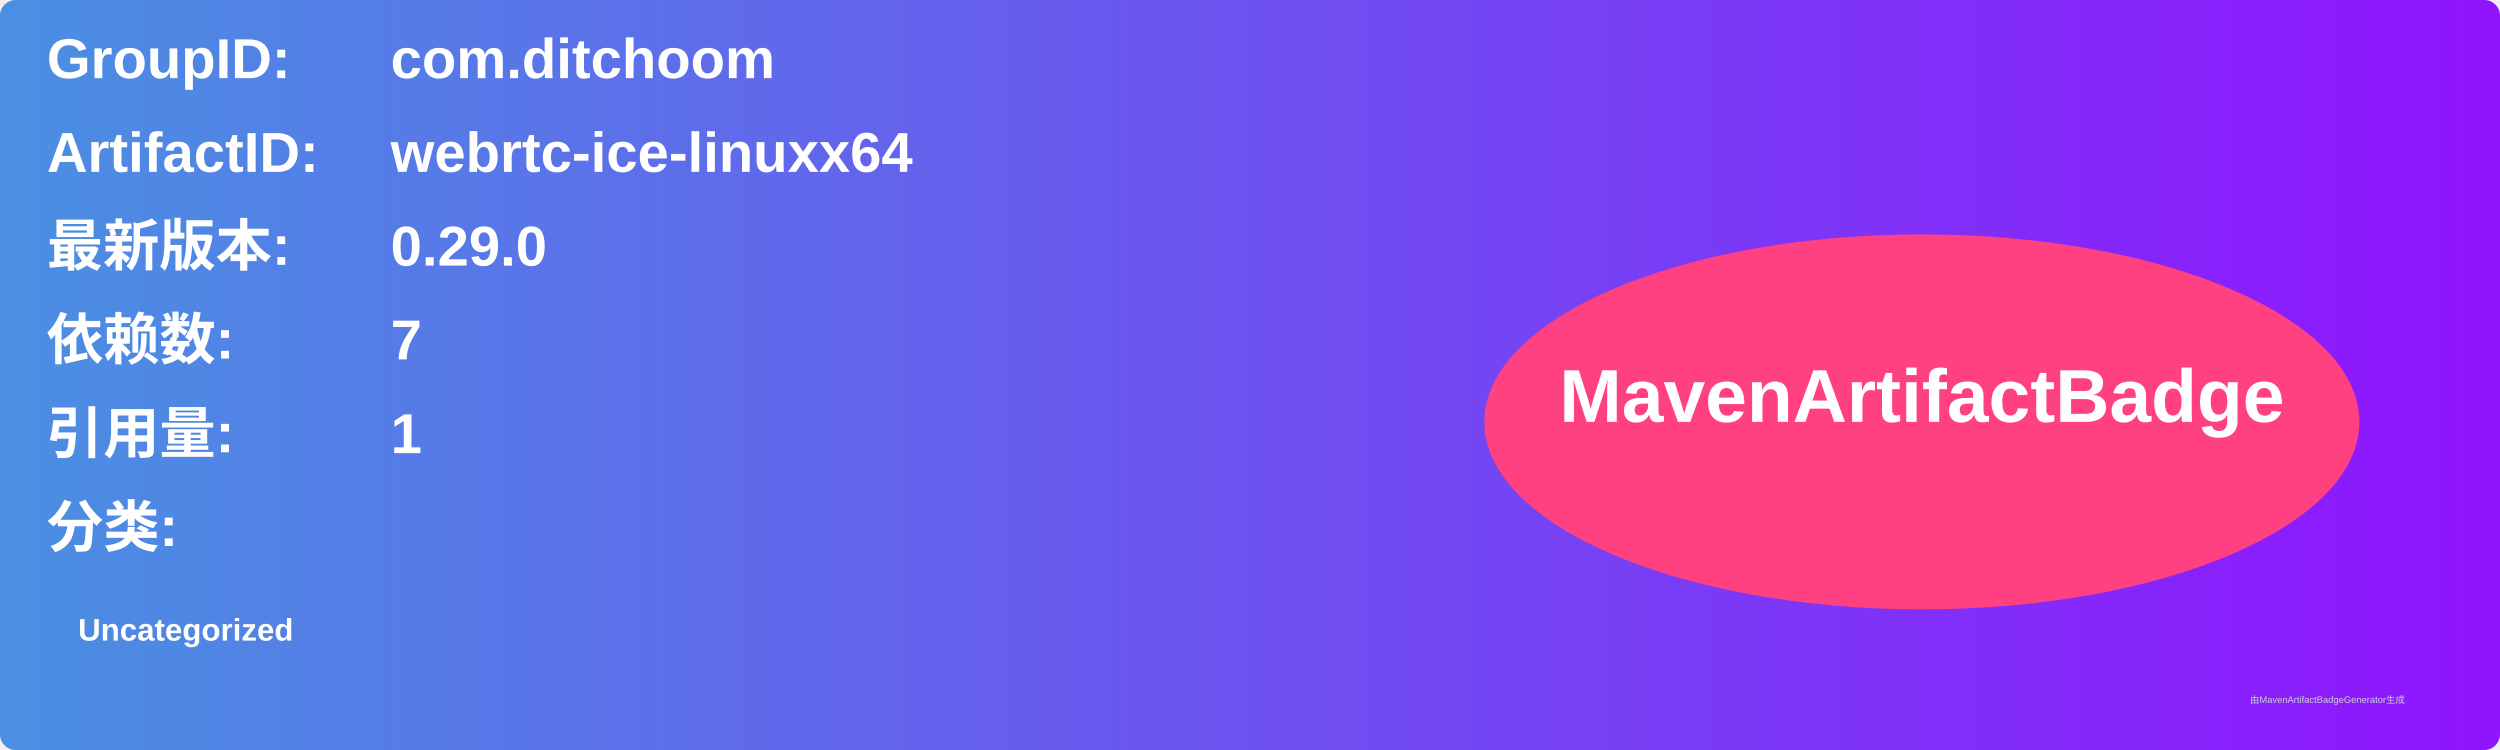
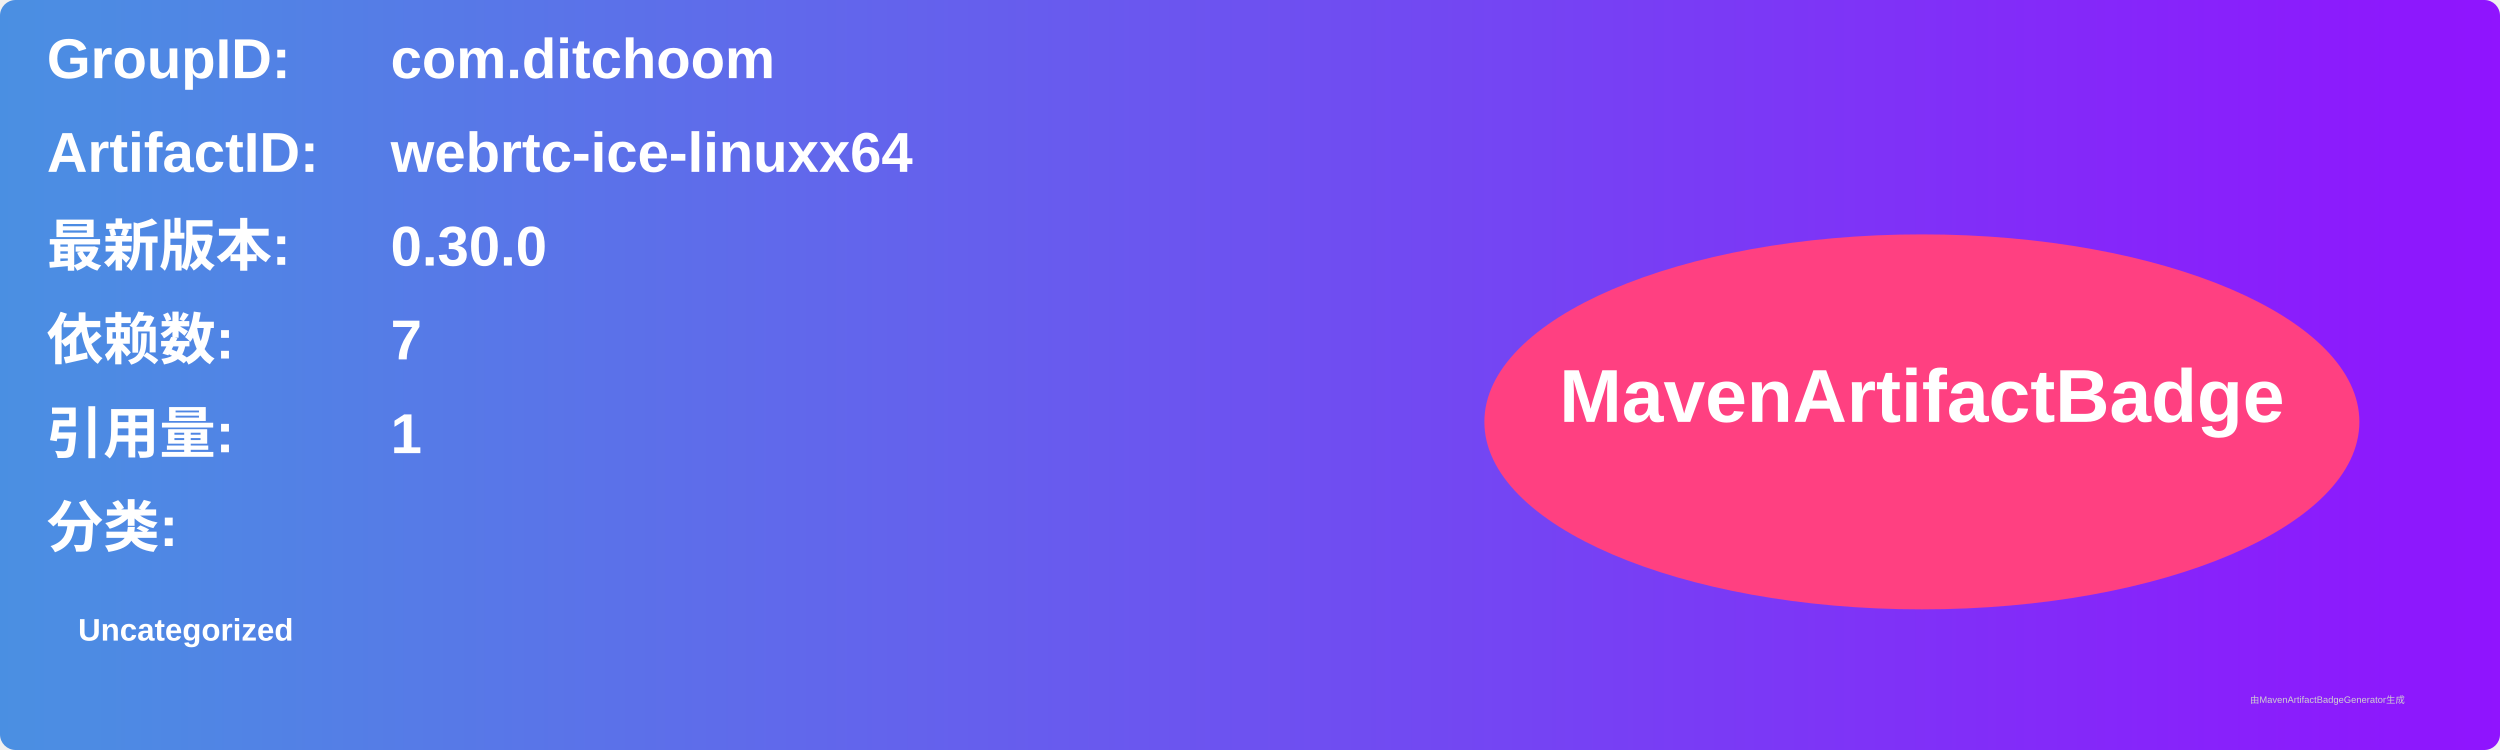
<svg xmlns="http://www.w3.org/2000/svg" width="800" height="240" viewBox="0 0 800 240">
  <linearGradient id="grad" x1="0%" y1="0%" x2="100%" y2="0%">
    <stop offset="0%" stop-color="#4a90e2" />
    <stop offset="100%" stop-color="#9013fe" />
  </linearGradient>
  <rect width="100%" height="100%" rx="5" ry="5" fill="url(#grad)" />
  <g transform="translate(15, 15)">
    <text x="0" y="10" font-family="Arial" font-size="18" fill="white" font-weight="bold" width="260">GroupID:</text>
    <text x="110" y="10" font-family="Arial" font-size="18" fill="white" font-weight="bold" width="460">com.ditchoom</text>
    <text x="0" y="40" font-family="Arial" font-size="18" fill="white" font-weight="bold" width="260">ArtifactID:</text>
    <text x="110" y="40" font-family="Arial" font-size="18" fill="white" font-weight="bold" width="460">webrtc-ice-linuxx64</text>
    <text x="0" y="70" font-family="Arial" font-size="18" fill="white" font-weight="bold">最新版本:</text>
    <text x="110" y="70" font-family="Arial" font-size="18" fill="white" font-weight="bold">
-       <tspan font-weight="bold">0.29.0</tspan>
+       <tspan font-weight="bold">0.30.0</tspan>
    </text>
    <text x="0" y="100" font-family="Arial" font-size="18" fill="white" font-weight="bold">依赖数: </text>
    <text x="110" y="100" font-family="Arial" font-size="18" fill="white">
      <tspan font-weight="bold">7</tspan>
    </text>
    <text x="0" y="130" font-family="Arial" font-size="18" fill="white" font-weight="bold">引用量: </text>
    <text x="110" y="130" font-family="Arial" font-size="18" fill="white">
      <tspan font-weight="bold">1</tspan>
    </text>
    <text x="0" y="160" font-family="Arial" font-size="18" fill="white" font-weight="bold">分类:</text>
    <text x="10" y="190" font-family="Arial" font-size="10" fill="white">
      <tspan font-weight="bold">Uncategorized</tspan>
    </text>
    <ellipse cx="600" cy="120" rx="140" ry="60" fill="#ff4081" />
    <text x="600" y="120" text-anchor="middle" font-family="Arial" font-size="24" fill="white" font-weight="bold">MavenArtifactBadge</text>
  </g>
  <text x="720" y="225" font-family="Arial" font-size="3" fill="#d0d0d0">由MavenArtifactBadgeGenerator生成</text>
</svg>
